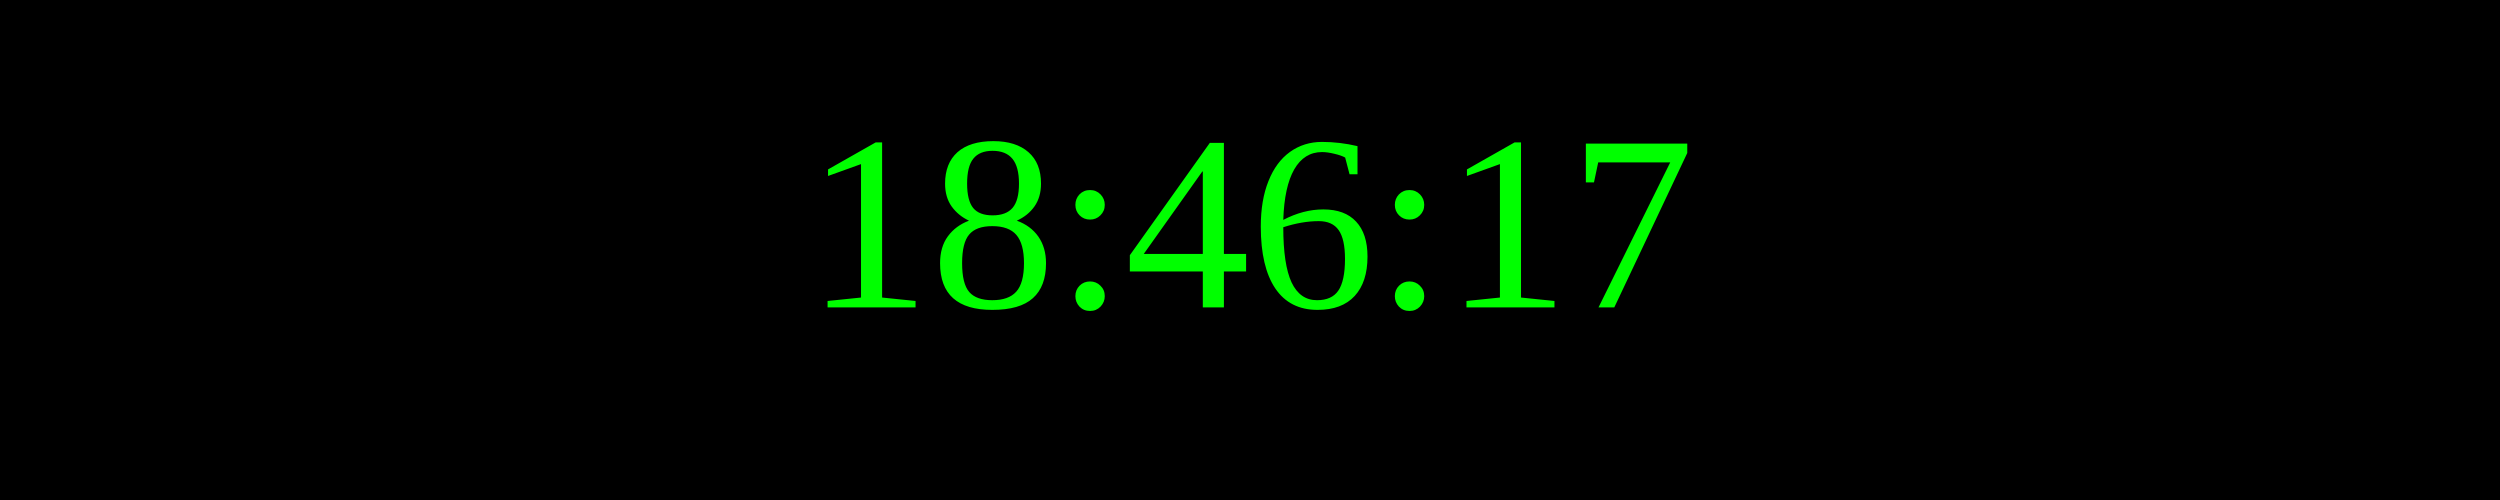
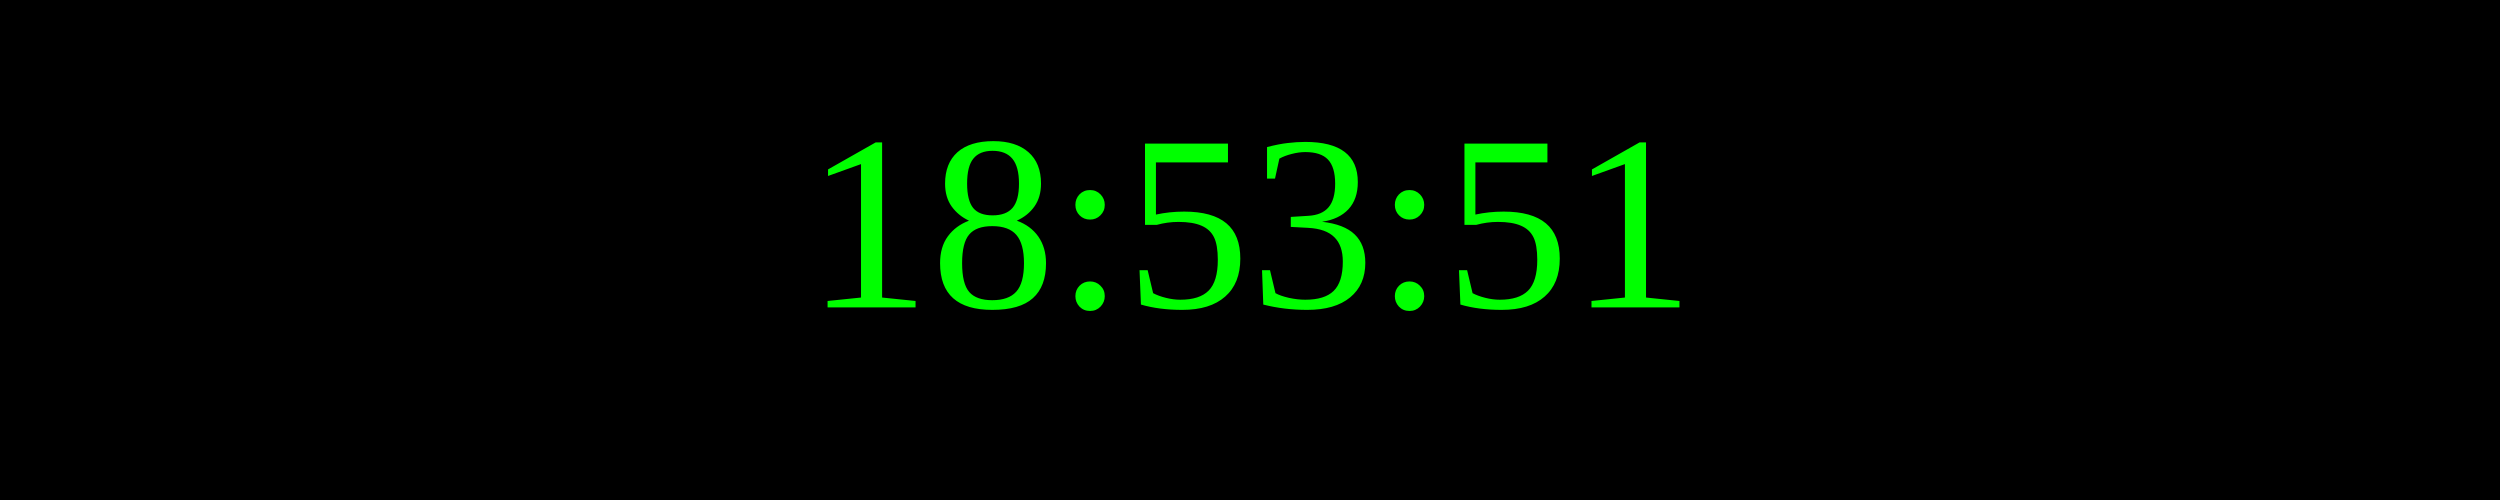
<svg xmlns="http://www.w3.org/2000/svg" width="250" height="50">
  <rect width="100%" height="100%" fill="black" />
  <text x="50%" y="50%" font-size="25" fill="lime" text-anchor="middle" dominant-baseline="middle">
- 18:46:17
+ 18:53:51
</text>
</svg>
